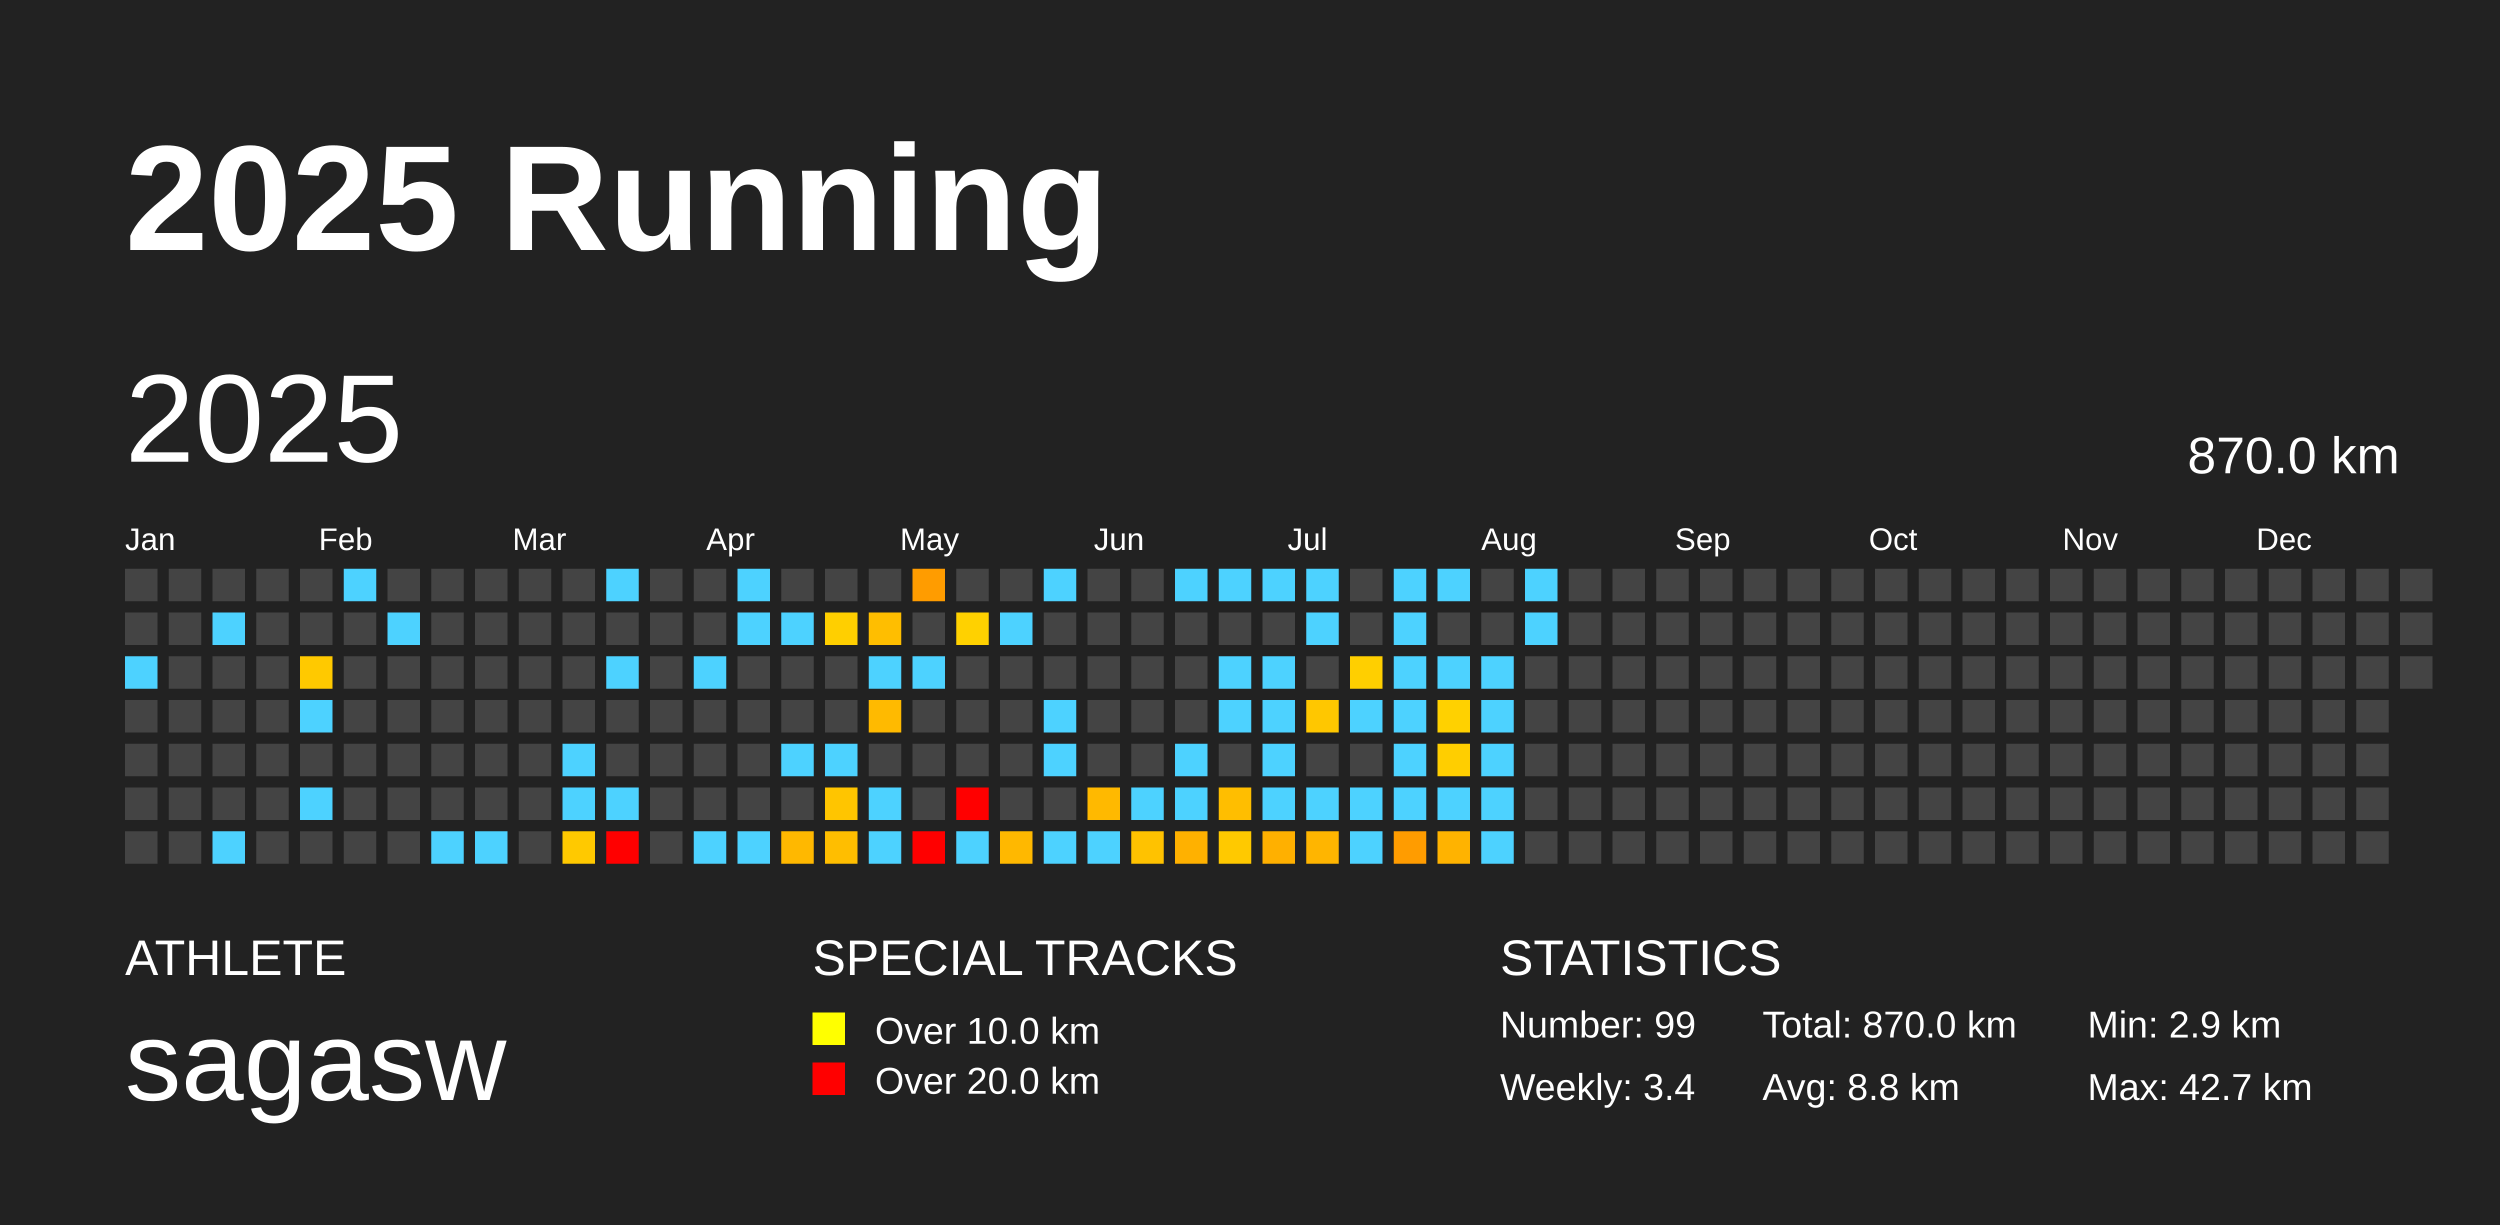
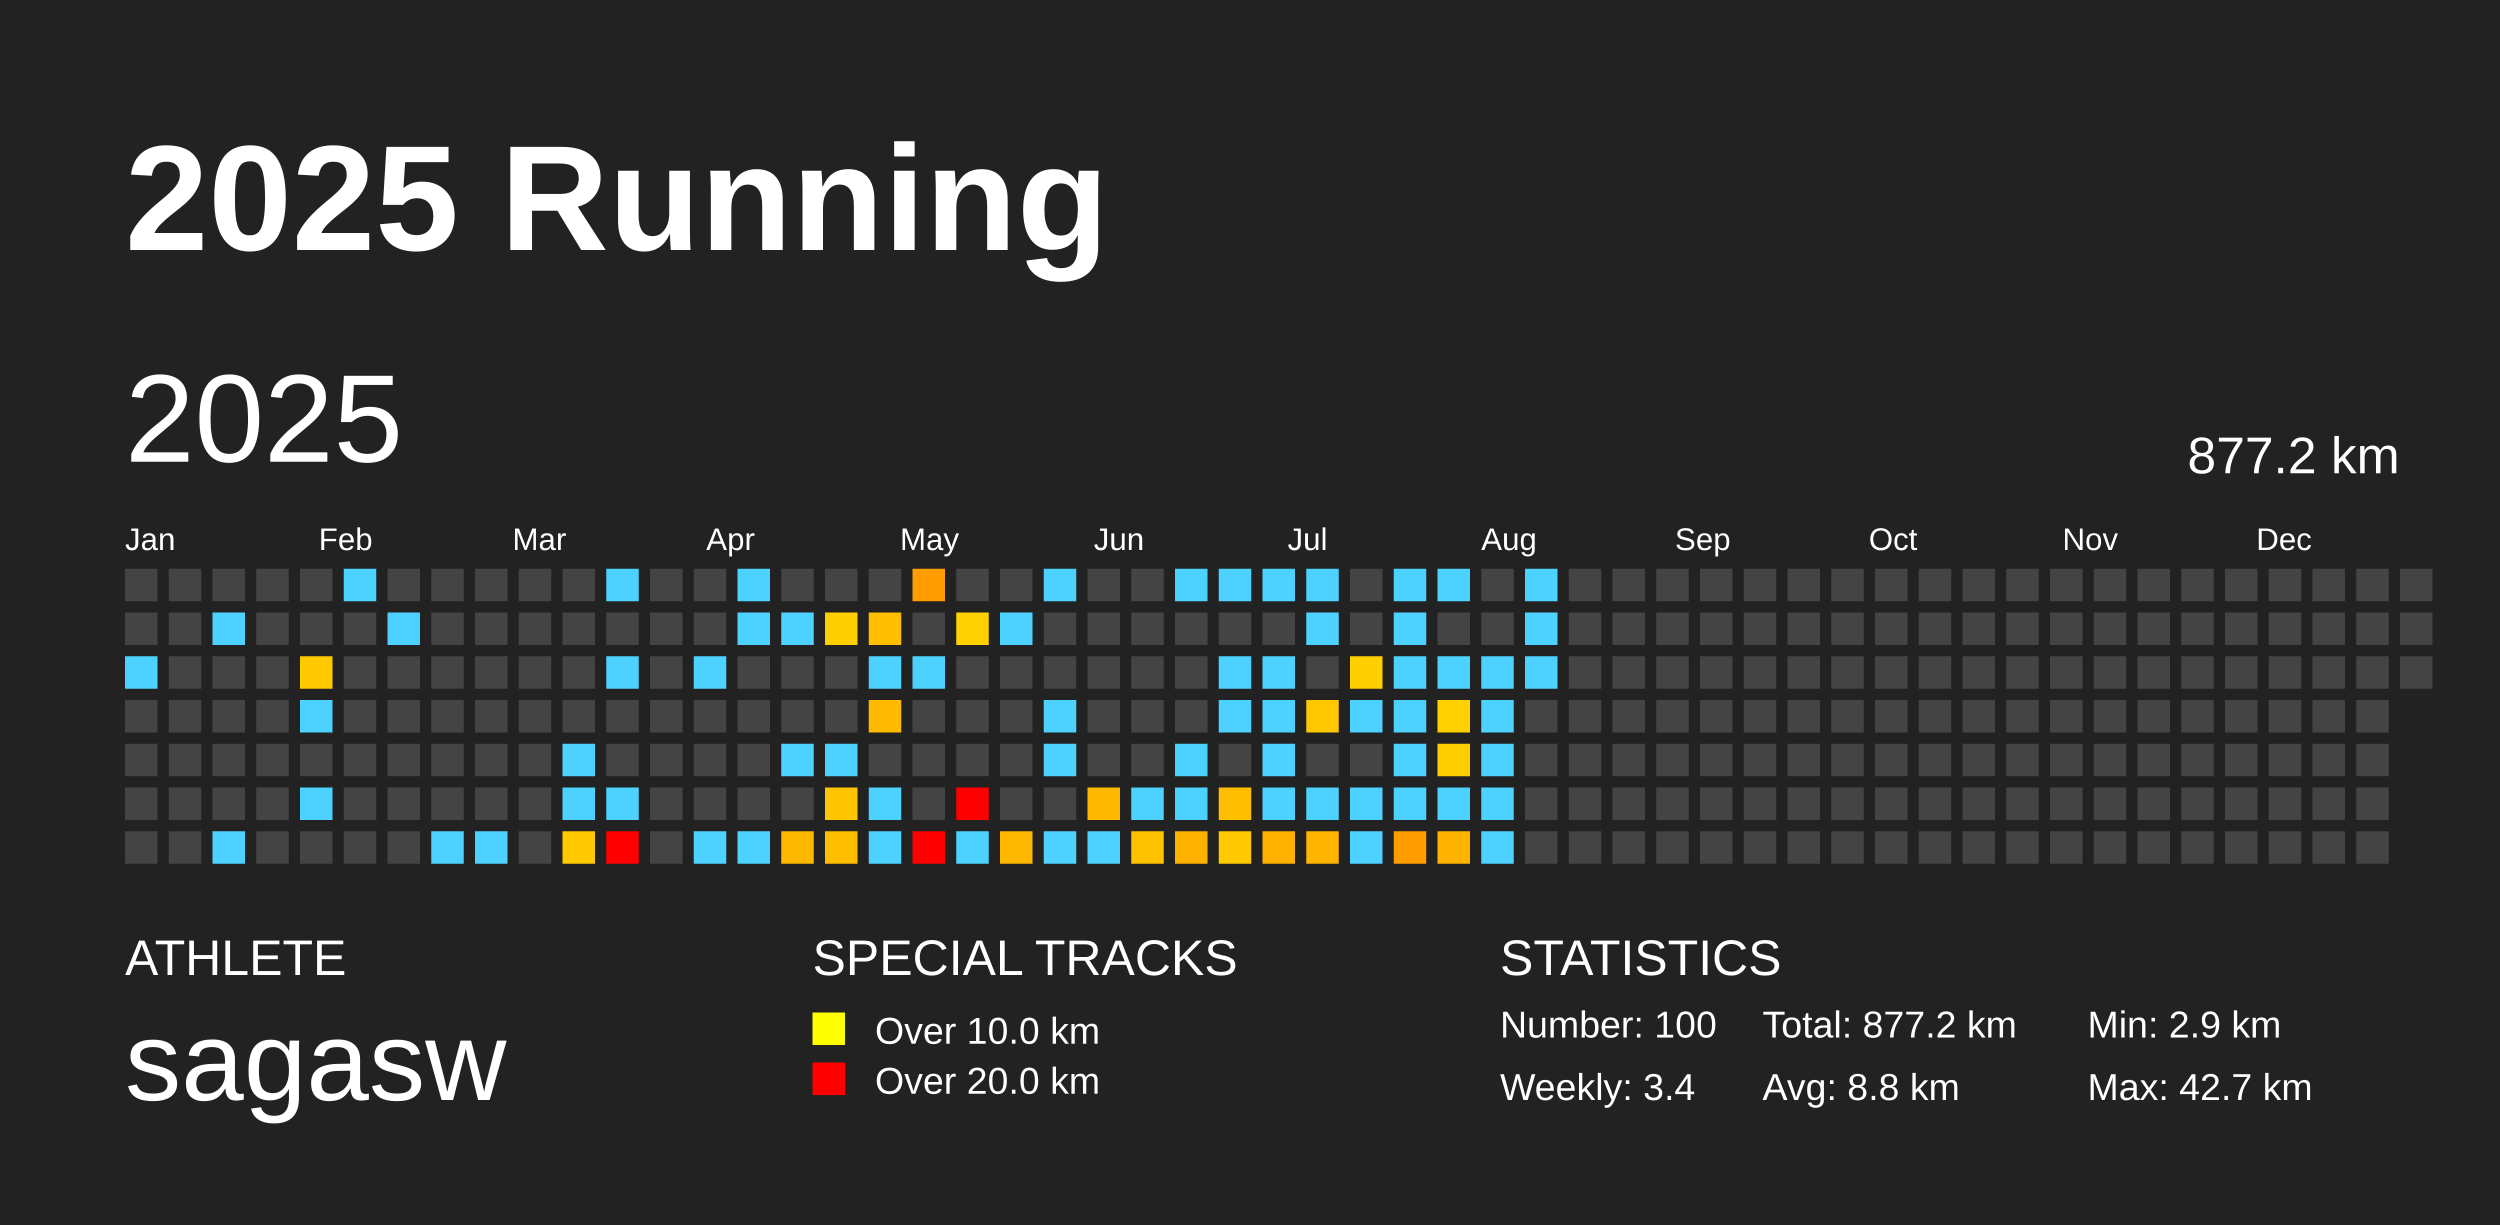
<svg xmlns="http://www.w3.org/2000/svg" baseProfile="full" height="98mm" version="1.1" viewBox="0,0,200,98" width="200mm">
  <defs />
  <rect fill="#222222" height="98" width="200" x="0" y="0" />
  <text fill="#FFFFFF" style="font-size:12px; font-family:Arial; font-weight:bold;" x="10" y="20">2025 Running</text>
  <text fill="#FFFFFF" style="font-size:4px; font-family:Arial" x="10" y="78">ATHLETE</text>
  <text fill="#FFFFFF" style="font-size:9px; font-family:Arial" x="10" y="88">sagasw</text>
  <text fill="#FFFFFF" style="font-size:4px; font-family:Arial" x="65" y="78">SPECIAL TRACKS</text>
  <rect fill="yellow" height="2.6" width="2.6" x="65" y="81" />
  <text fill="#FFFFFF" style="font-size:3px; font-family:Arial" x="70" y="83.5">Over 10.0 km</text>
  <rect fill="red" height="2.6" width="2.6" x="65" y="85" />
  <text fill="#FFFFFF" style="font-size:3px; font-family:Arial" x="70" y="87.5">Over 20.0 km</text>
  <text fill="#FFFFFF" style="font-size:4px; font-family:Arial" x="120" y="78">STATISTICS</text>
-   <text fill="#FFFFFF" style="font-size:3px; font-family:Arial" x="120" y="83">Number: 99</text>
+   <text fill="#FFFFFF" style="font-size:3px; font-family:Arial" x="120" y="83">Number: 100</text>
  <text fill="#FFFFFF" style="font-size:3px; font-family:Arial" x="120" y="88">Weekly: 3.4</text>
-   <text fill="#FFFFFF" style="font-size:3px; font-family:Arial" x="141" y="83">Total: 870.0 km</text>
+   <text fill="#FFFFFF" style="font-size:3px; font-family:Arial" x="141" y="83">Total: 877.2 km</text>
  <text fill="#FFFFFF" style="font-size:3px; font-family:Arial" x="141" y="88">Avg: 8.8 km</text>
  <text fill="#FFFFFF" style="font-size:3px; font-family:Arial" x="167" y="83">Min: 2.9 km</text>
  <text fill="#FFFFFF" style="font-size:3px; font-family:Arial" x="167" y="88">Max: 42.7 km</text>
  <text dominant-baseline="hanging" fill="#FFFFFF" style="font-size:10.0px; font-family:Arial;" x="10" y="30">2025</text>
-   <text dominant-baseline="hanging" fill="#FFFFFF" style="font-size:4.125px; font-family:Arial;" x="175" y="35">870.0 km</text>
+   <text dominant-baseline="hanging" fill="#FFFFFF" style="font-size:4.125px; font-family:Arial;" x="175" y="35">877.2 km</text>
  <text fill="#FFFFFF" style="font-size:2.5px; font-family:Arial" x="10.0" y="44">Jan</text>
  <text fill="#FFFFFF" style="font-size:2.5px; font-family:Arial" x="25.5" y="44">Feb</text>
  <text fill="#FFFFFF" style="font-size:2.5px; font-family:Arial" x="41.0" y="44">Mar</text>
  <text fill="#FFFFFF" style="font-size:2.5px; font-family:Arial" x="56.5" y="44">Apr</text>
  <text fill="#FFFFFF" style="font-size:2.5px; font-family:Arial" x="72.0" y="44">May</text>
  <text fill="#FFFFFF" style="font-size:2.5px; font-family:Arial" x="87.5" y="44">Jun</text>
  <text fill="#FFFFFF" style="font-size:2.5px; font-family:Arial" x="103.0" y="44">Jul</text>
  <text fill="#FFFFFF" style="font-size:2.5px; font-family:Arial" x="118.5" y="44">Aug</text>
  <text fill="#FFFFFF" style="font-size:2.5px; font-family:Arial" x="134.0" y="44">Sep</text>
  <text fill="#FFFFFF" style="font-size:2.5px; font-family:Arial" x="149.5" y="44">Oct</text>
  <text fill="#FFFFFF" style="font-size:2.5px; font-family:Arial" x="165.0" y="44">Nov</text>
  <text fill="#FFFFFF" style="font-size:2.5px; font-family:Arial" x="180.5" y="44">Dec</text>
  <rect fill="#444444" height="2.6" width="2.6" x="10.0" y="45.5" />
  <rect fill="#444444" height="2.6" width="2.6" x="10.0" y="49.0" />
  <rect fill="#4dd2ff" height="2.6" width="2.6" x="10.0" y="52.5" />
  <rect fill="#444444" height="2.6" width="2.6" x="10.0" y="56.0" />
  <rect fill="#444444" height="2.6" width="2.6" x="10.0" y="59.5" />
  <rect fill="#444444" height="2.6" width="2.6" x="10.0" y="63.0" />
  <rect fill="#444444" height="2.6" width="2.6" x="10.0" y="66.5" />
  <rect fill="#444444" height="2.6" width="2.6" x="13.5" y="45.5" />
  <rect fill="#444444" height="2.6" width="2.6" x="13.5" y="49.0" />
  <rect fill="#444444" height="2.6" width="2.6" x="13.5" y="52.5" />
  <rect fill="#444444" height="2.6" width="2.6" x="13.5" y="56.0" />
  <rect fill="#444444" height="2.6" width="2.6" x="13.5" y="59.5" />
  <rect fill="#444444" height="2.6" width="2.6" x="13.5" y="63.0" />
  <rect fill="#444444" height="2.6" width="2.6" x="13.5" y="66.5" />
  <rect fill="#444444" height="2.6" width="2.6" x="17.0" y="45.5" />
  <rect fill="#4dd2ff" height="2.6" width="2.6" x="17.0" y="49.0" />
  <rect fill="#444444" height="2.6" width="2.6" x="17.0" y="52.5" />
  <rect fill="#444444" height="2.6" width="2.6" x="17.0" y="56.0" />
  <rect fill="#444444" height="2.6" width="2.6" x="17.0" y="59.5" />
  <rect fill="#444444" height="2.6" width="2.6" x="17.0" y="63.0" />
  <rect fill="#4dd2ff" height="2.6" width="2.6" x="17.0" y="66.5" />
  <rect fill="#444444" height="2.6" width="2.6" x="20.5" y="45.5" />
  <rect fill="#444444" height="2.6" width="2.6" x="20.5" y="49.0" />
  <rect fill="#444444" height="2.6" width="2.6" x="20.5" y="52.5" />
  <rect fill="#444444" height="2.6" width="2.6" x="20.5" y="56.0" />
  <rect fill="#444444" height="2.6" width="2.6" x="20.5" y="59.5" />
  <rect fill="#444444" height="2.6" width="2.6" x="20.5" y="63.0" />
  <rect fill="#444444" height="2.6" width="2.6" x="20.5" y="66.5" />
  <rect fill="#444444" height="2.6" width="2.6" x="24.0" y="45.5" />
  <rect fill="#444444" height="2.6" width="2.6" x="24.0" y="49.0" />
  <rect fill="#ffc900" height="2.6" width="2.6" x="24.0" y="52.5" />
  <rect fill="#4dd2ff" height="2.6" width="2.6" x="24.0" y="56.0" />
  <rect fill="#444444" height="2.6" width="2.6" x="24.0" y="59.5" />
  <rect fill="#4dd2ff" height="2.6" width="2.6" x="24.0" y="63.0" />
  <rect fill="#444444" height="2.6" width="2.6" x="24.0" y="66.5" />
  <rect fill="#4dd2ff" height="2.6" width="2.6" x="27.5" y="45.5" />
  <rect fill="#444444" height="2.6" width="2.6" x="27.5" y="49.0" />
  <rect fill="#444444" height="2.6" width="2.6" x="27.5" y="52.5" />
  <rect fill="#444444" height="2.6" width="2.6" x="27.5" y="56.0" />
  <rect fill="#444444" height="2.6" width="2.6" x="27.5" y="59.5" />
  <rect fill="#444444" height="2.6" width="2.6" x="27.5" y="63.0" />
  <rect fill="#444444" height="2.6" width="2.6" x="27.5" y="66.5" />
  <rect fill="#444444" height="2.6" width="2.6" x="31.0" y="45.5" />
  <rect fill="#4dd2ff" height="2.6" width="2.6" x="31.0" y="49.0" />
  <rect fill="#444444" height="2.6" width="2.6" x="31.0" y="52.5" />
  <rect fill="#444444" height="2.6" width="2.6" x="31.0" y="56.0" />
  <rect fill="#444444" height="2.6" width="2.6" x="31.0" y="59.5" />
  <rect fill="#444444" height="2.6" width="2.6" x="31.0" y="63.0" />
  <rect fill="#444444" height="2.6" width="2.6" x="31.0" y="66.5" />
  <rect fill="#444444" height="2.6" width="2.6" x="34.5" y="45.5" />
  <rect fill="#444444" height="2.6" width="2.6" x="34.5" y="49.0" />
  <rect fill="#444444" height="2.6" width="2.6" x="34.5" y="52.5" />
  <rect fill="#444444" height="2.6" width="2.6" x="34.5" y="56.0" />
  <rect fill="#444444" height="2.6" width="2.6" x="34.5" y="59.5" />
  <rect fill="#444444" height="2.6" width="2.6" x="34.5" y="63.0" />
  <rect fill="#4dd2ff" height="2.6" width="2.6" x="34.5" y="66.5" />
  <rect fill="#444444" height="2.6" width="2.6" x="38.0" y="45.5" />
  <rect fill="#444444" height="2.6" width="2.6" x="38.0" y="49.0" />
  <rect fill="#444444" height="2.6" width="2.6" x="38.0" y="52.5" />
  <rect fill="#444444" height="2.6" width="2.6" x="38.0" y="56.0" />
  <rect fill="#444444" height="2.6" width="2.6" x="38.0" y="59.5" />
  <rect fill="#444444" height="2.6" width="2.6" x="38.0" y="63.0" />
  <rect fill="#4dd2ff" height="2.6" width="2.6" x="38.0" y="66.5" />
  <rect fill="#444444" height="2.6" width="2.6" x="41.5" y="45.5" />
  <rect fill="#444444" height="2.6" width="2.6" x="41.5" y="49.0" />
  <rect fill="#444444" height="2.6" width="2.6" x="41.5" y="52.5" />
  <rect fill="#444444" height="2.6" width="2.6" x="41.5" y="56.0" />
  <rect fill="#444444" height="2.6" width="2.6" x="41.5" y="59.5" />
  <rect fill="#444444" height="2.6" width="2.6" x="41.5" y="63.0" />
  <rect fill="#444444" height="2.6" width="2.6" x="41.5" y="66.5" />
  <rect fill="#444444" height="2.6" width="2.6" x="45.0" y="45.5" />
  <rect fill="#444444" height="2.6" width="2.6" x="45.0" y="49.0" />
  <rect fill="#444444" height="2.6" width="2.6" x="45.0" y="52.5" />
  <rect fill="#444444" height="2.6" width="2.6" x="45.0" y="56.0" />
  <rect fill="#4dd2ff" height="2.6" width="2.6" x="45.0" y="59.5" />
  <rect fill="#4dd2ff" height="2.6" width="2.6" x="45.0" y="63.0" />
  <rect fill="#ffc900" height="2.6" width="2.6" x="45.0" y="66.5" />
  <rect fill="#4dd2ff" height="2.6" width="2.6" x="48.5" y="45.5" />
  <rect fill="#444444" height="2.6" width="2.6" x="48.5" y="49.0" />
  <rect fill="#4dd2ff" height="2.6" width="2.6" x="48.5" y="52.5" />
  <rect fill="#444444" height="2.6" width="2.6" x="48.5" y="56.0" />
  <rect fill="#444444" height="2.6" width="2.6" x="48.5" y="59.5" />
  <rect fill="#4dd2ff" height="2.6" width="2.6" x="48.5" y="63.0" />
  <rect fill="red" height="2.6" width="2.6" x="48.5" y="66.5" />
  <rect fill="#444444" height="2.6" width="2.6" x="52.0" y="45.5" />
  <rect fill="#444444" height="2.6" width="2.6" x="52.0" y="49.0" />
  <rect fill="#444444" height="2.6" width="2.6" x="52.0" y="52.5" />
  <rect fill="#444444" height="2.6" width="2.6" x="52.0" y="56.0" />
  <rect fill="#444444" height="2.6" width="2.6" x="52.0" y="59.5" />
  <rect fill="#444444" height="2.6" width="2.6" x="52.0" y="63.0" />
  <rect fill="#444444" height="2.6" width="2.6" x="52.0" y="66.5" />
  <rect fill="#444444" height="2.6" width="2.6" x="55.5" y="45.5" />
  <rect fill="#444444" height="2.6" width="2.6" x="55.5" y="49.0" />
  <rect fill="#4dd2ff" height="2.6" width="2.6" x="55.5" y="52.5" />
  <rect fill="#444444" height="2.6" width="2.6" x="55.5" y="56.0" />
  <rect fill="#444444" height="2.6" width="2.6" x="55.5" y="59.5" />
  <rect fill="#444444" height="2.6" width="2.6" x="55.5" y="63.0" />
  <rect fill="#4dd2ff" height="2.6" width="2.6" x="55.5" y="66.5" />
  <rect fill="#4dd2ff" height="2.6" width="2.6" x="59.0" y="45.5" />
  <rect fill="#4dd2ff" height="2.6" width="2.6" x="59.0" y="49.0" />
  <rect fill="#444444" height="2.6" width="2.6" x="59.0" y="52.5" />
  <rect fill="#444444" height="2.6" width="2.6" x="59.0" y="56.0" />
  <rect fill="#444444" height="2.6" width="2.6" x="59.0" y="59.5" />
  <rect fill="#444444" height="2.6" width="2.6" x="59.0" y="63.0" />
  <rect fill="#4dd2ff" height="2.6" width="2.6" x="59.0" y="66.5" />
  <rect fill="#444444" height="2.6" width="2.6" x="62.5" y="45.5" />
  <rect fill="#4dd2ff" height="2.6" width="2.6" x="62.5" y="49.0" />
  <rect fill="#444444" height="2.6" width="2.6" x="62.5" y="52.5" />
  <rect fill="#444444" height="2.6" width="2.6" x="62.5" y="56.0" />
  <rect fill="#4dd2ff" height="2.6" width="2.6" x="62.5" y="59.5" />
  <rect fill="#444444" height="2.6" width="2.6" x="62.5" y="63.0" />
  <rect fill="#ffb800" height="2.6" width="2.6" x="62.5" y="66.5" />
  <rect fill="#444444" height="2.6" width="2.6" x="66.0" y="45.5" />
  <rect fill="#ffcf00" height="2.6" width="2.6" x="66.0" y="49.0" />
  <rect fill="#444444" height="2.6" width="2.6" x="66.0" y="52.5" />
  <rect fill="#444444" height="2.6" width="2.6" x="66.0" y="56.0" />
  <rect fill="#4dd2ff" height="2.6" width="2.6" x="66.0" y="59.5" />
  <rect fill="#ffc500" height="2.6" width="2.6" x="66.0" y="63.0" />
  <rect fill="#ffbe00" height="2.6" width="2.6" x="66.0" y="66.5" />
  <rect fill="#444444" height="2.6" width="2.6" x="69.5" y="45.5" />
  <rect fill="#ffbe00" height="2.6" width="2.6" x="69.5" y="49.0" />
  <rect fill="#4dd2ff" height="2.6" width="2.6" x="69.5" y="52.5" />
  <rect fill="#ffba00" height="2.6" width="2.6" x="69.5" y="56.0" />
  <rect fill="#444444" height="2.6" width="2.6" x="69.5" y="59.5" />
  <rect fill="#4dd2ff" height="2.6" width="2.6" x="69.5" y="63.0" />
  <rect fill="#4dd2ff" height="2.6" width="2.6" x="69.5" y="66.5" />
  <rect fill="#ff9c00" height="2.6" width="2.6" x="73.0" y="45.5" />
  <rect fill="#444444" height="2.6" width="2.6" x="73.0" y="49.0" />
  <rect fill="#4dd2ff" height="2.6" width="2.6" x="73.0" y="52.5" />
  <rect fill="#444444" height="2.6" width="2.6" x="73.0" y="56.0" />
  <rect fill="#444444" height="2.6" width="2.6" x="73.0" y="59.5" />
  <rect fill="#444444" height="2.6" width="2.6" x="73.0" y="63.0" />
  <rect fill="red" height="2.6" width="2.6" x="73.0" y="66.5" />
  <rect fill="#444444" height="2.6" width="2.6" x="76.5" y="45.5" />
  <rect fill="#ffd100" height="2.6" width="2.6" x="76.5" y="49.0" />
  <rect fill="#444444" height="2.6" width="2.6" x="76.5" y="52.5" />
  <rect fill="#444444" height="2.6" width="2.6" x="76.5" y="56.0" />
  <rect fill="#444444" height="2.6" width="2.6" x="76.5" y="59.5" />
  <rect fill="red" height="2.6" width="2.6" x="76.5" y="63.0" />
  <rect fill="#4dd2ff" height="2.6" width="2.6" x="76.5" y="66.5" />
  <rect fill="#444444" height="2.6" width="2.6" x="80.0" y="45.5" />
  <rect fill="#4dd2ff" height="2.6" width="2.6" x="80.0" y="49.0" />
  <rect fill="#444444" height="2.6" width="2.6" x="80.0" y="52.5" />
  <rect fill="#444444" height="2.6" width="2.6" x="80.0" y="56.0" />
  <rect fill="#444444" height="2.6" width="2.6" x="80.0" y="59.5" />
  <rect fill="#444444" height="2.6" width="2.6" x="80.0" y="63.0" />
  <rect fill="#ffb800" height="2.6" width="2.6" x="80.0" y="66.5" />
  <rect fill="#4dd2ff" height="2.6" width="2.6" x="83.5" y="45.5" />
  <rect fill="#444444" height="2.6" width="2.6" x="83.5" y="49.0" />
  <rect fill="#444444" height="2.6" width="2.6" x="83.5" y="52.5" />
  <rect fill="#4dd2ff" height="2.6" width="2.6" x="83.5" y="56.0" />
  <rect fill="#4dd2ff" height="2.6" width="2.6" x="83.5" y="59.5" />
  <rect fill="#444444" height="2.6" width="2.6" x="83.5" y="63.0" />
  <rect fill="#4dd2ff" height="2.6" width="2.6" x="83.5" y="66.5" />
  <rect fill="#444444" height="2.6" width="2.6" x="87.0" y="45.5" />
  <rect fill="#444444" height="2.6" width="2.6" x="87.0" y="49.0" />
  <rect fill="#444444" height="2.6" width="2.6" x="87.0" y="52.5" />
  <rect fill="#444444" height="2.6" width="2.6" x="87.0" y="56.0" />
  <rect fill="#444444" height="2.6" width="2.6" x="87.0" y="59.5" />
  <rect fill="#ffb900" height="2.6" width="2.6" x="87.0" y="63.0" />
  <rect fill="#4dd2ff" height="2.6" width="2.6" x="87.0" y="66.5" />
  <rect fill="#444444" height="2.6" width="2.6" x="90.5" y="45.5" />
  <rect fill="#444444" height="2.6" width="2.6" x="90.5" y="49.0" />
  <rect fill="#444444" height="2.6" width="2.6" x="90.5" y="52.5" />
  <rect fill="#444444" height="2.6" width="2.6" x="90.5" y="56.0" />
  <rect fill="#444444" height="2.6" width="2.6" x="90.5" y="59.5" />
  <rect fill="#4dd2ff" height="2.6" width="2.6" x="90.5" y="63.0" />
  <rect fill="#ffc200" height="2.6" width="2.6" x="90.5" y="66.5" />
  <rect fill="#4dd2ff" height="2.6" width="2.6" x="94.0" y="45.5" />
  <rect fill="#444444" height="2.6" width="2.6" x="94.0" y="49.0" />
  <rect fill="#444444" height="2.6" width="2.6" x="94.0" y="52.5" />
  <rect fill="#444444" height="2.6" width="2.6" x="94.0" y="56.0" />
  <rect fill="#4dd2ff" height="2.6" width="2.6" x="94.0" y="59.5" />
  <rect fill="#4dd2ff" height="2.6" width="2.6" x="94.0" y="63.0" />
  <rect fill="#ffb100" height="2.6" width="2.6" x="94.0" y="66.5" />
  <rect fill="#4dd2ff" height="2.6" width="2.6" x="97.5" y="45.5" />
  <rect fill="#444444" height="2.6" width="2.6" x="97.5" y="49.0" />
  <rect fill="#4dd2ff" height="2.6" width="2.6" x="97.5" y="52.5" />
  <rect fill="#4dd2ff" height="2.6" width="2.6" x="97.5" y="56.0" />
  <rect fill="#444444" height="2.6" width="2.6" x="97.5" y="59.5" />
  <rect fill="#ffbe00" height="2.6" width="2.6" x="97.5" y="63.0" />
  <rect fill="#ffc900" height="2.6" width="2.6" x="97.5" y="66.5" />
  <rect fill="#4dd2ff" height="2.6" width="2.6" x="101.0" y="45.5" />
  <rect fill="#444444" height="2.6" width="2.6" x="101.0" y="49.0" />
  <rect fill="#4dd2ff" height="2.6" width="2.6" x="101.0" y="52.5" />
  <rect fill="#4dd2ff" height="2.6" width="2.6" x="101.0" y="56.0" />
  <rect fill="#4dd2ff" height="2.6" width="2.6" x="101.0" y="59.5" />
  <rect fill="#4dd2ff" height="2.6" width="2.6" x="101.0" y="63.0" />
  <rect fill="#ffb000" height="2.6" width="2.6" x="101.0" y="66.5" />
  <rect fill="#4dd2ff" height="2.6" width="2.6" x="104.5" y="45.5" />
  <rect fill="#4dd2ff" height="2.6" width="2.6" x="104.5" y="49.0" />
  <rect fill="#444444" height="2.6" width="2.6" x="104.5" y="52.5" />
  <rect fill="#ffc700" height="2.6" width="2.6" x="104.5" y="56.0" />
  <rect fill="#444444" height="2.6" width="2.6" x="104.5" y="59.5" />
  <rect fill="#4dd2ff" height="2.6" width="2.6" x="104.5" y="63.0" />
  <rect fill="#ffb500" height="2.6" width="2.6" x="104.5" y="66.5" />
  <rect fill="#444444" height="2.6" width="2.6" x="108.0" y="45.5" />
  <rect fill="#444444" height="2.6" width="2.6" x="108.0" y="49.0" />
  <rect fill="#ffcf00" height="2.6" width="2.6" x="108.0" y="52.5" />
  <rect fill="#4dd2ff" height="2.6" width="2.6" x="108.0" y="56.0" />
  <rect fill="#444444" height="2.6" width="2.6" x="108.0" y="59.5" />
  <rect fill="#4dd2ff" height="2.6" width="2.6" x="108.0" y="63.0" />
  <rect fill="#4dd2ff" height="2.6" width="2.6" x="108.0" y="66.5" />
  <rect fill="#4dd2ff" height="2.6" width="2.6" x="111.5" y="45.5" />
  <rect fill="#4dd2ff" height="2.6" width="2.6" x="111.5" y="49.0" />
  <rect fill="#4dd2ff" height="2.6" width="2.6" x="111.5" y="52.5" />
  <rect fill="#4dd2ff" height="2.6" width="2.6" x="111.5" y="56.0" />
  <rect fill="#4dd2ff" height="2.6" width="2.6" x="111.5" y="59.5" />
  <rect fill="#4dd2ff" height="2.6" width="2.6" x="111.5" y="63.0" />
  <rect fill="#ff9c00" height="2.6" width="2.6" x="111.5" y="66.5" />
  <rect fill="#4dd2ff" height="2.6" width="2.6" x="115.0" y="45.5" />
  <rect fill="#444444" height="2.6" width="2.6" x="115.0" y="49.0" />
  <rect fill="#4dd2ff" height="2.6" width="2.6" x="115.0" y="52.5" />
  <rect fill="#ffd100" height="2.6" width="2.6" x="115.0" y="56.0" />
  <rect fill="#ffce00" height="2.6" width="2.6" x="115.0" y="59.5" />
  <rect fill="#4dd2ff" height="2.6" width="2.6" x="115.0" y="63.0" />
  <rect fill="#ffb300" height="2.6" width="2.6" x="115.0" y="66.5" />
  <rect fill="#444444" height="2.6" width="2.6" x="118.5" y="45.5" />
  <rect fill="#444444" height="2.6" width="2.6" x="118.5" y="49.0" />
  <rect fill="#4dd2ff" height="2.6" width="2.6" x="118.5" y="52.5" />
  <rect fill="#4dd2ff" height="2.6" width="2.6" x="118.5" y="56.0" />
  <rect fill="#4dd2ff" height="2.6" width="2.6" x="118.5" y="59.5" />
  <rect fill="#4dd2ff" height="2.6" width="2.6" x="118.5" y="63.0" />
  <rect fill="#4dd2ff" height="2.6" width="2.6" x="118.5" y="66.5" />
  <rect fill="#4dd2ff" height="2.6" width="2.6" x="122.0" y="45.5" />
  <rect fill="#4dd2ff" height="2.6" width="2.6" x="122.0" y="49.0" />
-   <rect fill="#444444" height="2.6" width="2.6" x="122.0" y="52.5" />
+   <rect fill="#4dd2ff" height="2.6" width="2.6" x="122.0" y="52.5" />
  <rect fill="#444444" height="2.6" width="2.6" x="122.0" y="56.0" />
  <rect fill="#444444" height="2.6" width="2.6" x="122.0" y="59.5" />
  <rect fill="#444444" height="2.6" width="2.6" x="122.0" y="63.0" />
  <rect fill="#444444" height="2.6" width="2.6" x="122.0" y="66.5" />
  <rect fill="#444444" height="2.6" width="2.6" x="125.5" y="45.5" />
  <rect fill="#444444" height="2.6" width="2.6" x="125.5" y="49.0" />
  <rect fill="#444444" height="2.6" width="2.6" x="125.5" y="52.5" />
  <rect fill="#444444" height="2.6" width="2.6" x="125.5" y="56.0" />
  <rect fill="#444444" height="2.6" width="2.6" x="125.5" y="59.5" />
  <rect fill="#444444" height="2.6" width="2.6" x="125.5" y="63.0" />
  <rect fill="#444444" height="2.6" width="2.6" x="125.5" y="66.5" />
  <rect fill="#444444" height="2.6" width="2.6" x="129.0" y="45.5" />
  <rect fill="#444444" height="2.6" width="2.6" x="129.0" y="49.0" />
  <rect fill="#444444" height="2.6" width="2.6" x="129.0" y="52.5" />
  <rect fill="#444444" height="2.6" width="2.6" x="129.0" y="56.0" />
  <rect fill="#444444" height="2.6" width="2.6" x="129.0" y="59.5" />
  <rect fill="#444444" height="2.6" width="2.6" x="129.0" y="63.0" />
  <rect fill="#444444" height="2.6" width="2.6" x="129.0" y="66.5" />
  <rect fill="#444444" height="2.6" width="2.6" x="132.5" y="45.5" />
  <rect fill="#444444" height="2.6" width="2.6" x="132.5" y="49.0" />
  <rect fill="#444444" height="2.6" width="2.6" x="132.5" y="52.5" />
  <rect fill="#444444" height="2.6" width="2.6" x="132.5" y="56.0" />
  <rect fill="#444444" height="2.6" width="2.6" x="132.5" y="59.5" />
  <rect fill="#444444" height="2.6" width="2.6" x="132.5" y="63.0" />
  <rect fill="#444444" height="2.6" width="2.6" x="132.5" y="66.5" />
  <rect fill="#444444" height="2.6" width="2.6" x="136.0" y="45.5" />
  <rect fill="#444444" height="2.6" width="2.6" x="136.0" y="49.0" />
  <rect fill="#444444" height="2.6" width="2.6" x="136.0" y="52.5" />
  <rect fill="#444444" height="2.6" width="2.6" x="136.0" y="56.0" />
  <rect fill="#444444" height="2.6" width="2.6" x="136.0" y="59.5" />
  <rect fill="#444444" height="2.6" width="2.6" x="136.0" y="63.0" />
  <rect fill="#444444" height="2.6" width="2.6" x="136.0" y="66.5" />
  <rect fill="#444444" height="2.6" width="2.6" x="139.5" y="45.5" />
  <rect fill="#444444" height="2.6" width="2.6" x="139.5" y="49.0" />
  <rect fill="#444444" height="2.6" width="2.6" x="139.5" y="52.5" />
  <rect fill="#444444" height="2.6" width="2.6" x="139.5" y="56.0" />
  <rect fill="#444444" height="2.6" width="2.6" x="139.5" y="59.5" />
  <rect fill="#444444" height="2.6" width="2.6" x="139.5" y="63.0" />
  <rect fill="#444444" height="2.6" width="2.6" x="139.5" y="66.5" />
  <rect fill="#444444" height="2.6" width="2.6" x="143.0" y="45.5" />
  <rect fill="#444444" height="2.6" width="2.6" x="143.0" y="49.0" />
  <rect fill="#444444" height="2.6" width="2.6" x="143.0" y="52.5" />
  <rect fill="#444444" height="2.6" width="2.6" x="143.0" y="56.0" />
  <rect fill="#444444" height="2.6" width="2.6" x="143.0" y="59.5" />
  <rect fill="#444444" height="2.6" width="2.6" x="143.0" y="63.0" />
  <rect fill="#444444" height="2.6" width="2.6" x="143.0" y="66.5" />
  <rect fill="#444444" height="2.6" width="2.6" x="146.5" y="45.5" />
  <rect fill="#444444" height="2.6" width="2.6" x="146.5" y="49.0" />
  <rect fill="#444444" height="2.6" width="2.6" x="146.5" y="52.5" />
  <rect fill="#444444" height="2.6" width="2.6" x="146.5" y="56.0" />
  <rect fill="#444444" height="2.6" width="2.6" x="146.5" y="59.5" />
  <rect fill="#444444" height="2.6" width="2.6" x="146.5" y="63.0" />
  <rect fill="#444444" height="2.6" width="2.6" x="146.5" y="66.5" />
  <rect fill="#444444" height="2.6" width="2.6" x="150.0" y="45.5" />
  <rect fill="#444444" height="2.6" width="2.6" x="150.0" y="49.0" />
  <rect fill="#444444" height="2.6" width="2.6" x="150.0" y="52.5" />
  <rect fill="#444444" height="2.6" width="2.6" x="150.0" y="56.0" />
  <rect fill="#444444" height="2.6" width="2.6" x="150.0" y="59.5" />
  <rect fill="#444444" height="2.6" width="2.6" x="150.0" y="63.0" />
  <rect fill="#444444" height="2.6" width="2.6" x="150.0" y="66.5" />
  <rect fill="#444444" height="2.6" width="2.6" x="153.5" y="45.5" />
  <rect fill="#444444" height="2.6" width="2.6" x="153.5" y="49.0" />
  <rect fill="#444444" height="2.6" width="2.6" x="153.5" y="52.5" />
  <rect fill="#444444" height="2.6" width="2.6" x="153.5" y="56.0" />
  <rect fill="#444444" height="2.6" width="2.6" x="153.5" y="59.5" />
  <rect fill="#444444" height="2.6" width="2.6" x="153.5" y="63.0" />
  <rect fill="#444444" height="2.6" width="2.6" x="153.5" y="66.5" />
  <rect fill="#444444" height="2.6" width="2.6" x="157.0" y="45.5" />
  <rect fill="#444444" height="2.6" width="2.6" x="157.0" y="49.0" />
  <rect fill="#444444" height="2.6" width="2.6" x="157.0" y="52.5" />
  <rect fill="#444444" height="2.6" width="2.6" x="157.0" y="56.0" />
  <rect fill="#444444" height="2.6" width="2.6" x="157.0" y="59.5" />
  <rect fill="#444444" height="2.6" width="2.6" x="157.0" y="63.0" />
  <rect fill="#444444" height="2.6" width="2.6" x="157.0" y="66.5" />
  <rect fill="#444444" height="2.6" width="2.6" x="160.5" y="45.5" />
  <rect fill="#444444" height="2.6" width="2.6" x="160.5" y="49.0" />
  <rect fill="#444444" height="2.6" width="2.6" x="160.5" y="52.5" />
  <rect fill="#444444" height="2.6" width="2.6" x="160.5" y="56.0" />
  <rect fill="#444444" height="2.6" width="2.6" x="160.5" y="59.5" />
  <rect fill="#444444" height="2.6" width="2.6" x="160.5" y="63.0" />
  <rect fill="#444444" height="2.6" width="2.6" x="160.5" y="66.5" />
  <rect fill="#444444" height="2.6" width="2.6" x="164.0" y="45.5" />
  <rect fill="#444444" height="2.6" width="2.6" x="164.0" y="49.0" />
  <rect fill="#444444" height="2.6" width="2.6" x="164.0" y="52.5" />
  <rect fill="#444444" height="2.6" width="2.6" x="164.0" y="56.0" />
  <rect fill="#444444" height="2.6" width="2.6" x="164.0" y="59.5" />
  <rect fill="#444444" height="2.6" width="2.6" x="164.0" y="63.0" />
  <rect fill="#444444" height="2.6" width="2.6" x="164.0" y="66.5" />
  <rect fill="#444444" height="2.6" width="2.6" x="167.5" y="45.5" />
  <rect fill="#444444" height="2.6" width="2.6" x="167.5" y="49.0" />
  <rect fill="#444444" height="2.6" width="2.6" x="167.5" y="52.5" />
  <rect fill="#444444" height="2.6" width="2.6" x="167.5" y="56.0" />
  <rect fill="#444444" height="2.6" width="2.6" x="167.5" y="59.5" />
  <rect fill="#444444" height="2.6" width="2.6" x="167.5" y="63.0" />
  <rect fill="#444444" height="2.6" width="2.6" x="167.5" y="66.5" />
  <rect fill="#444444" height="2.6" width="2.6" x="171.0" y="45.5" />
  <rect fill="#444444" height="2.6" width="2.6" x="171.0" y="49.0" />
  <rect fill="#444444" height="2.6" width="2.6" x="171.0" y="52.5" />
  <rect fill="#444444" height="2.6" width="2.6" x="171.0" y="56.0" />
  <rect fill="#444444" height="2.6" width="2.6" x="171.0" y="59.5" />
  <rect fill="#444444" height="2.6" width="2.6" x="171.0" y="63.0" />
  <rect fill="#444444" height="2.6" width="2.6" x="171.0" y="66.5" />
  <rect fill="#444444" height="2.6" width="2.6" x="174.5" y="45.5" />
  <rect fill="#444444" height="2.6" width="2.6" x="174.5" y="49.0" />
  <rect fill="#444444" height="2.6" width="2.6" x="174.5" y="52.5" />
  <rect fill="#444444" height="2.6" width="2.6" x="174.5" y="56.0" />
  <rect fill="#444444" height="2.6" width="2.6" x="174.5" y="59.5" />
  <rect fill="#444444" height="2.6" width="2.6" x="174.5" y="63.0" />
  <rect fill="#444444" height="2.6" width="2.6" x="174.5" y="66.5" />
  <rect fill="#444444" height="2.6" width="2.6" x="178.0" y="45.5" />
  <rect fill="#444444" height="2.6" width="2.6" x="178.0" y="49.0" />
  <rect fill="#444444" height="2.6" width="2.6" x="178.0" y="52.5" />
  <rect fill="#444444" height="2.6" width="2.6" x="178.0" y="56.0" />
  <rect fill="#444444" height="2.6" width="2.6" x="178.0" y="59.5" />
  <rect fill="#444444" height="2.6" width="2.6" x="178.0" y="63.0" />
  <rect fill="#444444" height="2.6" width="2.6" x="178.0" y="66.5" />
  <rect fill="#444444" height="2.6" width="2.6" x="181.5" y="45.5" />
  <rect fill="#444444" height="2.6" width="2.6" x="181.5" y="49.0" />
  <rect fill="#444444" height="2.6" width="2.6" x="181.5" y="52.5" />
  <rect fill="#444444" height="2.6" width="2.6" x="181.5" y="56.0" />
  <rect fill="#444444" height="2.6" width="2.6" x="181.5" y="59.5" />
  <rect fill="#444444" height="2.6" width="2.6" x="181.5" y="63.0" />
  <rect fill="#444444" height="2.6" width="2.6" x="181.5" y="66.5" />
  <rect fill="#444444" height="2.6" width="2.6" x="185.0" y="45.5" />
  <rect fill="#444444" height="2.6" width="2.6" x="185.0" y="49.0" />
  <rect fill="#444444" height="2.6" width="2.6" x="185.0" y="52.5" />
  <rect fill="#444444" height="2.6" width="2.6" x="185.0" y="56.0" />
  <rect fill="#444444" height="2.6" width="2.6" x="185.0" y="59.5" />
  <rect fill="#444444" height="2.6" width="2.6" x="185.0" y="63.0" />
  <rect fill="#444444" height="2.6" width="2.6" x="185.0" y="66.5" />
  <rect fill="#444444" height="2.6" width="2.6" x="188.5" y="45.5" />
  <rect fill="#444444" height="2.6" width="2.6" x="188.5" y="49.0" />
  <rect fill="#444444" height="2.6" width="2.6" x="188.5" y="52.5" />
  <rect fill="#444444" height="2.6" width="2.6" x="188.5" y="56.0" />
  <rect fill="#444444" height="2.6" width="2.6" x="188.5" y="59.5" />
  <rect fill="#444444" height="2.6" width="2.6" x="188.5" y="63.0" />
  <rect fill="#444444" height="2.6" width="2.6" x="188.5" y="66.5" />
  <rect fill="#444444" height="2.6" width="2.6" x="192.0" y="45.5" />
  <rect fill="#444444" height="2.6" width="2.6" x="192.0" y="49.0" />
  <rect fill="#444444" height="2.6" width="2.6" x="192.0" y="52.5" />
</svg>
